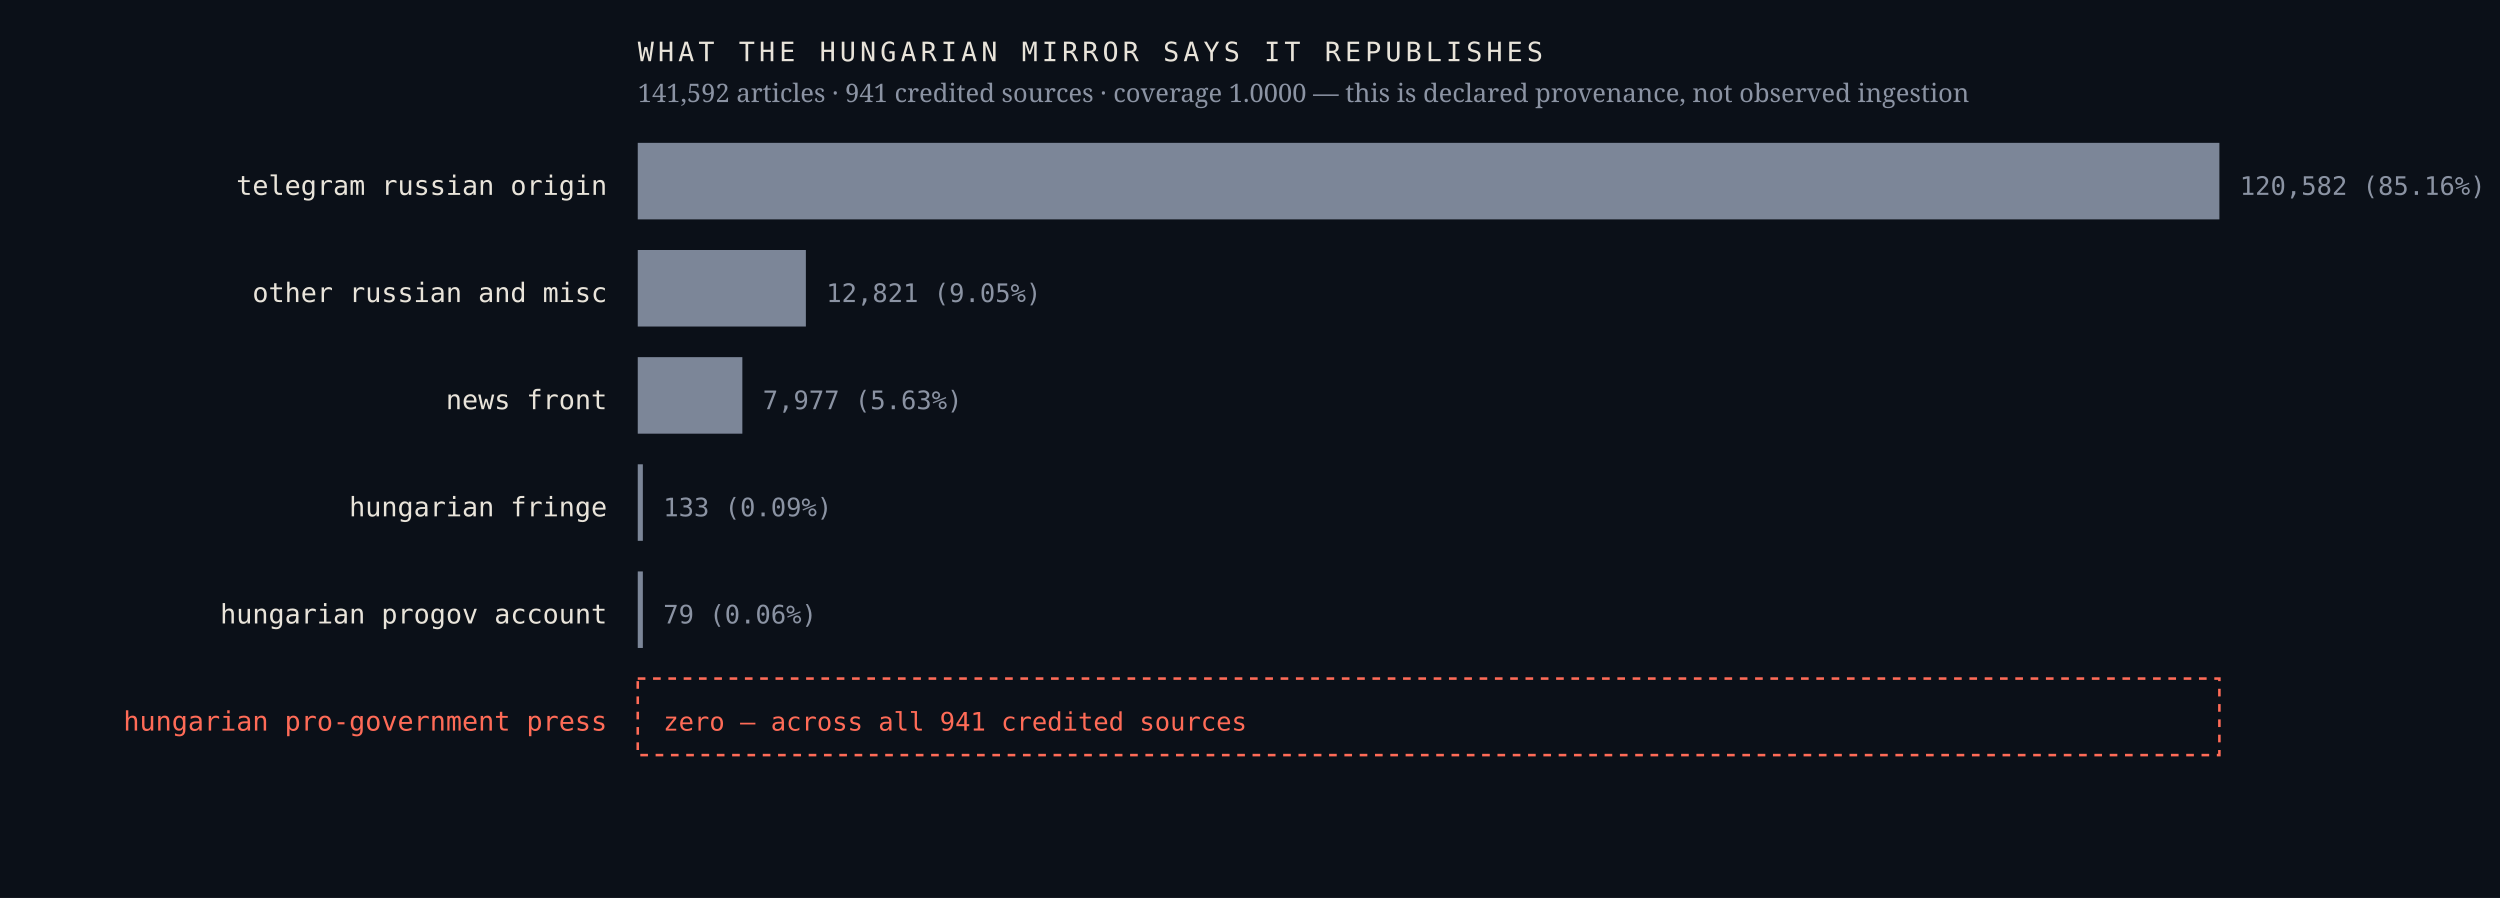
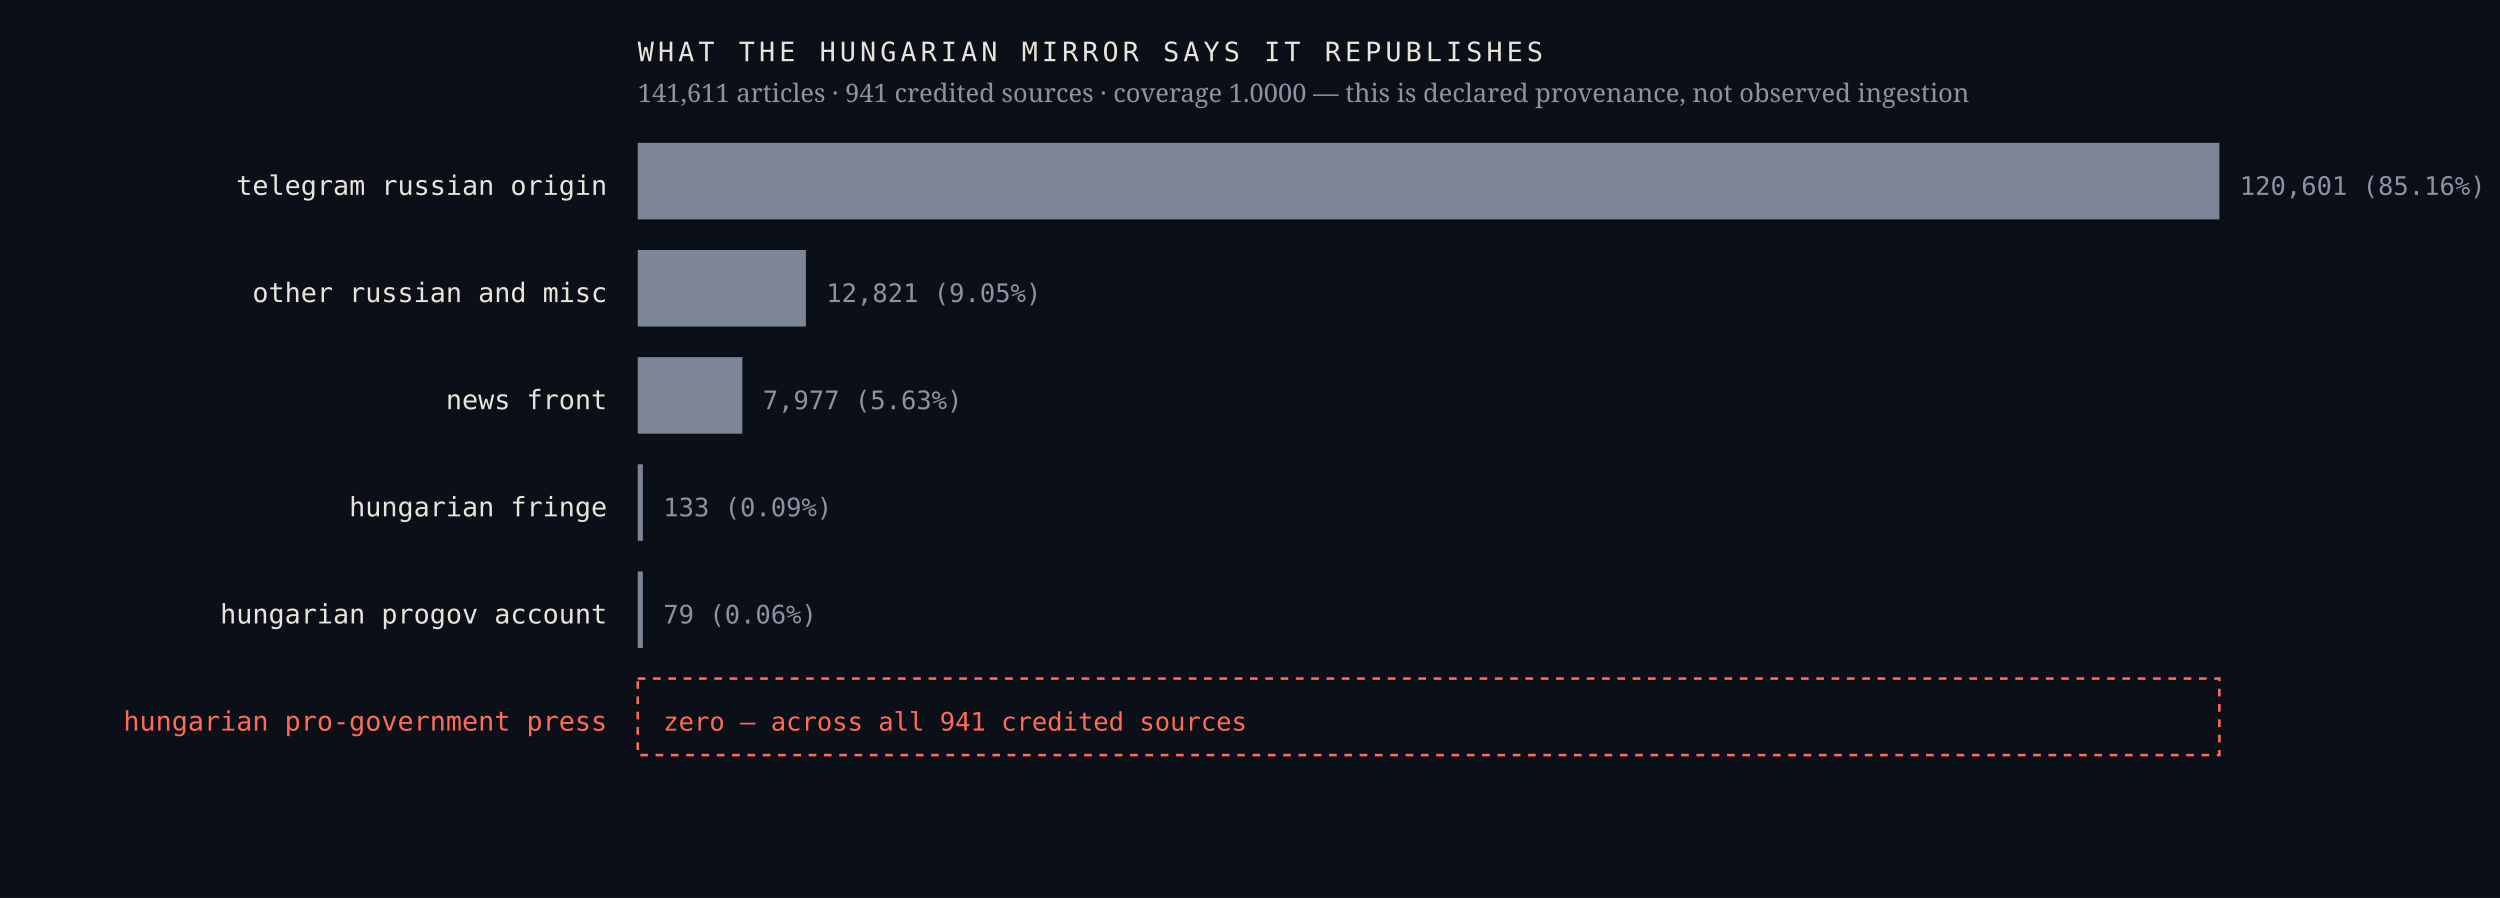
<svg xmlns="http://www.w3.org/2000/svg" viewBox="0 0 980 352" width="980" height="352" role="img" aria-label="Sources the Hungarian mirror credits, by article count, with an explicit zero row for the Hungarian pro-government press">
  <rect width="980" height="352" fill="#0b1018" />
  <text x="238.0" y="76.4" font-family="ui-monospace,'IBM Plex Mono',Menlo,monospace" font-size="10.5" font-weight="400" letter-spacing="0" fill="#e9e4da" text-anchor="end">telegram russian origin</text>
  <rect x="250" y="56" width="620.0" height="30" fill="#7c8698" />
-   <text x="878.0" y="76.4" font-family="ui-monospace,'IBM Plex Mono',Menlo,monospace" font-size="10" font-weight="400" letter-spacing="0" fill="#8b93a3" text-anchor="start">120,582  (85.16%)</text>
+   <text x="878.0" y="76.4" font-family="ui-monospace,'IBM Plex Mono',Menlo,monospace" font-size="10" font-weight="400" letter-spacing="0" fill="#8b93a3" text-anchor="start">120,601  (85.16%)</text>
  <text x="238.0" y="118.4" font-family="ui-monospace,'IBM Plex Mono',Menlo,monospace" font-size="10.5" font-weight="400" letter-spacing="0" fill="#e9e4da" text-anchor="end">other russian and misc</text>
  <rect x="250" y="98" width="65.9" height="30" fill="#7c8698" />
  <text x="323.9" y="118.4" font-family="ui-monospace,'IBM Plex Mono',Menlo,monospace" font-size="10" font-weight="400" letter-spacing="0" fill="#8b93a3" text-anchor="start">12,821  (9.05%)</text>
  <text x="238.0" y="160.4" font-family="ui-monospace,'IBM Plex Mono',Menlo,monospace" font-size="10.5" font-weight="400" letter-spacing="0" fill="#e9e4da" text-anchor="end">news front</text>
  <rect x="250" y="140" width="41.0" height="30" fill="#7c8698" />
  <text x="299.0" y="160.4" font-family="ui-monospace,'IBM Plex Mono',Menlo,monospace" font-size="10" font-weight="400" letter-spacing="0" fill="#8b93a3" text-anchor="start">7,977  (5.63%)</text>
  <text x="238.0" y="202.4" font-family="ui-monospace,'IBM Plex Mono',Menlo,monospace" font-size="10.5" font-weight="400" letter-spacing="0" fill="#e9e4da" text-anchor="end">hungarian fringe</text>
  <rect x="250" y="182" width="2.0" height="30" fill="#7c8698" />
  <text x="260.0" y="202.4" font-family="ui-monospace,'IBM Plex Mono',Menlo,monospace" font-size="10" font-weight="400" letter-spacing="0" fill="#8b93a3" text-anchor="start">133  (0.09%)</text>
  <text x="238.0" y="244.4" font-family="ui-monospace,'IBM Plex Mono',Menlo,monospace" font-size="10.5" font-weight="400" letter-spacing="0" fill="#e9e4da" text-anchor="end">hungarian progov account</text>
  <rect x="250" y="224" width="2.0" height="30" fill="#7c8698" />
  <text x="260.0" y="244.4" font-family="ui-monospace,'IBM Plex Mono',Menlo,monospace" font-size="10" font-weight="400" letter-spacing="0" fill="#8b93a3" text-anchor="start">79  (0.06%)</text>
  <text x="238.0" y="286.4" font-family="ui-monospace,'IBM Plex Mono',Menlo,monospace" font-size="10.5" font-weight="500" letter-spacing="0" fill="#ff6b57" text-anchor="end">hungarian pro-government press</text>
  <rect x="250" y="266" width="620" height="30" fill="none" stroke="#ff6b57" stroke-width="1" stroke-dasharray="3 3" />
  <text x="260.0" y="286.4" font-family="ui-monospace,'IBM Plex Mono',Menlo,monospace" font-size="10" font-weight="500" letter-spacing="0" fill="#ff6b57" text-anchor="start">zero — across all 941 credited sources</text>
  <text x="250.0" y="24.0" font-family="ui-monospace,'IBM Plex Mono',Menlo,monospace" font-size="10.5" font-weight="400" letter-spacing="1.6" fill="#e9e4da" text-anchor="start">WHAT THE HUNGARIAN MIRROR SAYS IT REPUBLISHES</text>
-   <text x="250.0" y="40.0" font-family="'Newsreader',Georgia,serif" font-size="10" font-weight="400" letter-spacing="0" fill="#8b93a3" text-anchor="start">141,592 articles · 941 credited sources · coverage 1.0000 — this is declared provenance, not observed ingestion</text>
+   <text x="250.0" y="40.0" font-family="'Newsreader',Georgia,serif" font-size="10" font-weight="400" letter-spacing="0" fill="#8b93a3" text-anchor="start">141,611 articles · 941 credited sources · coverage 1.0000 — this is declared provenance, not observed ingestion</text>
</svg>
